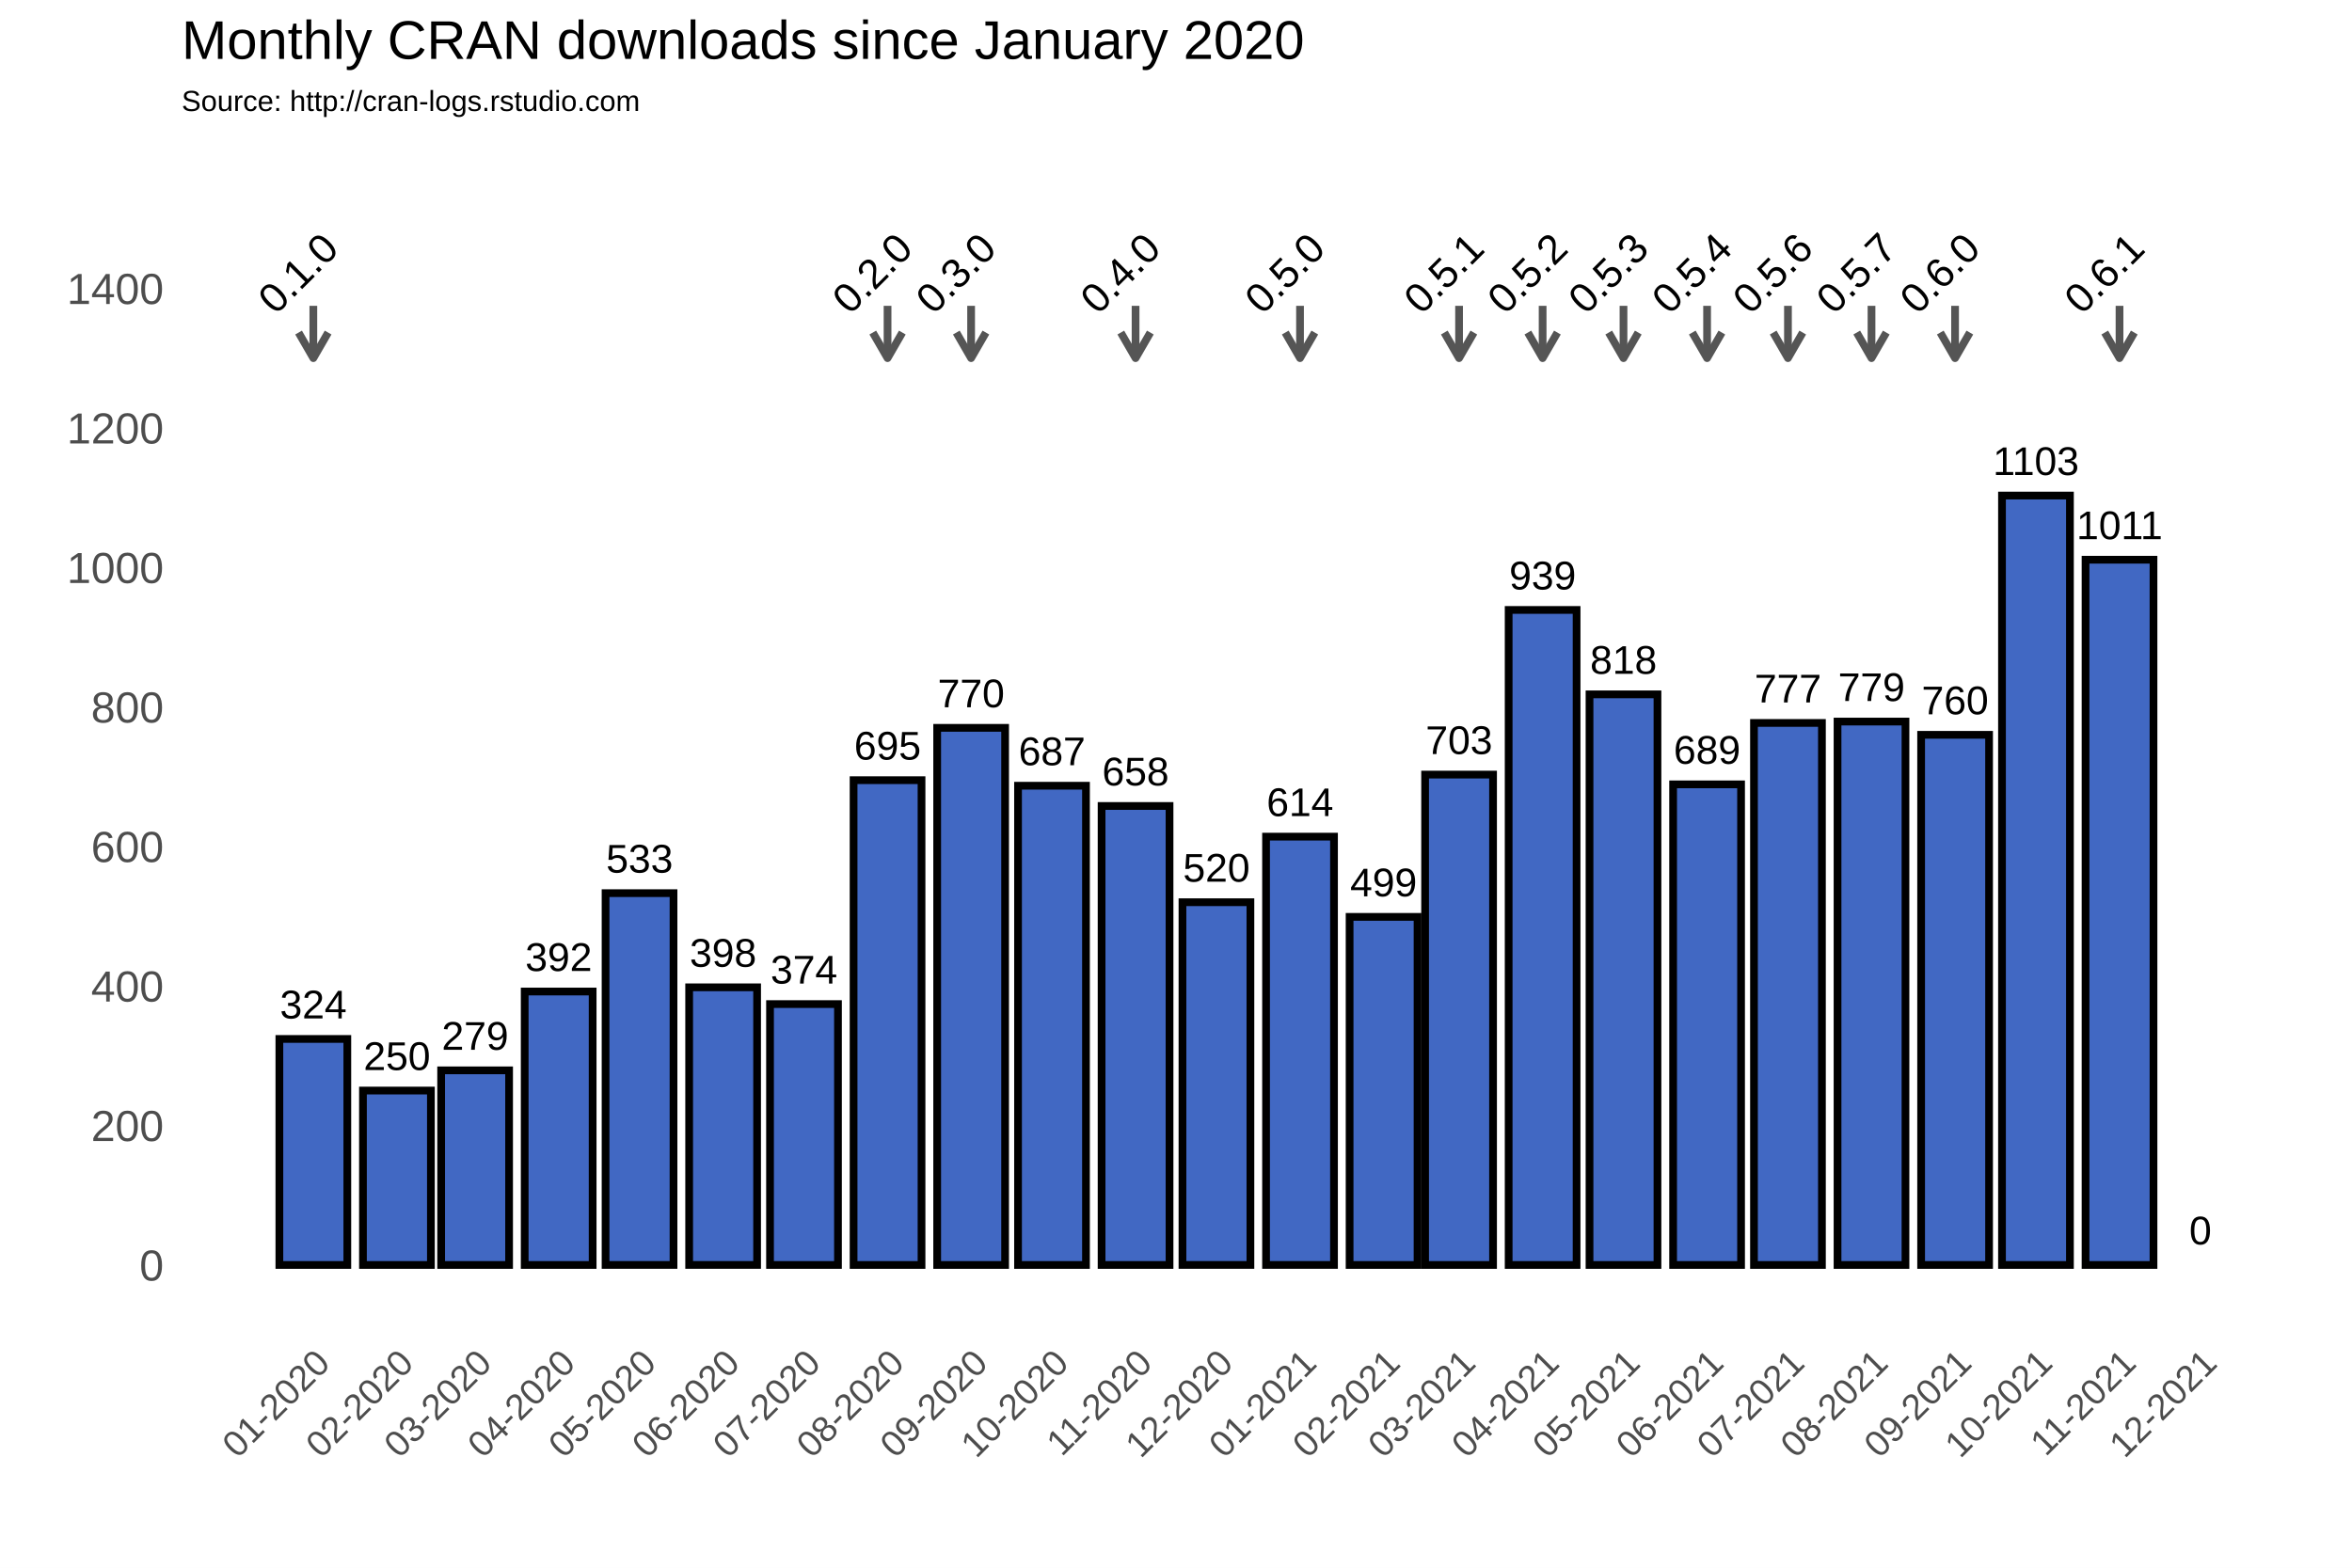
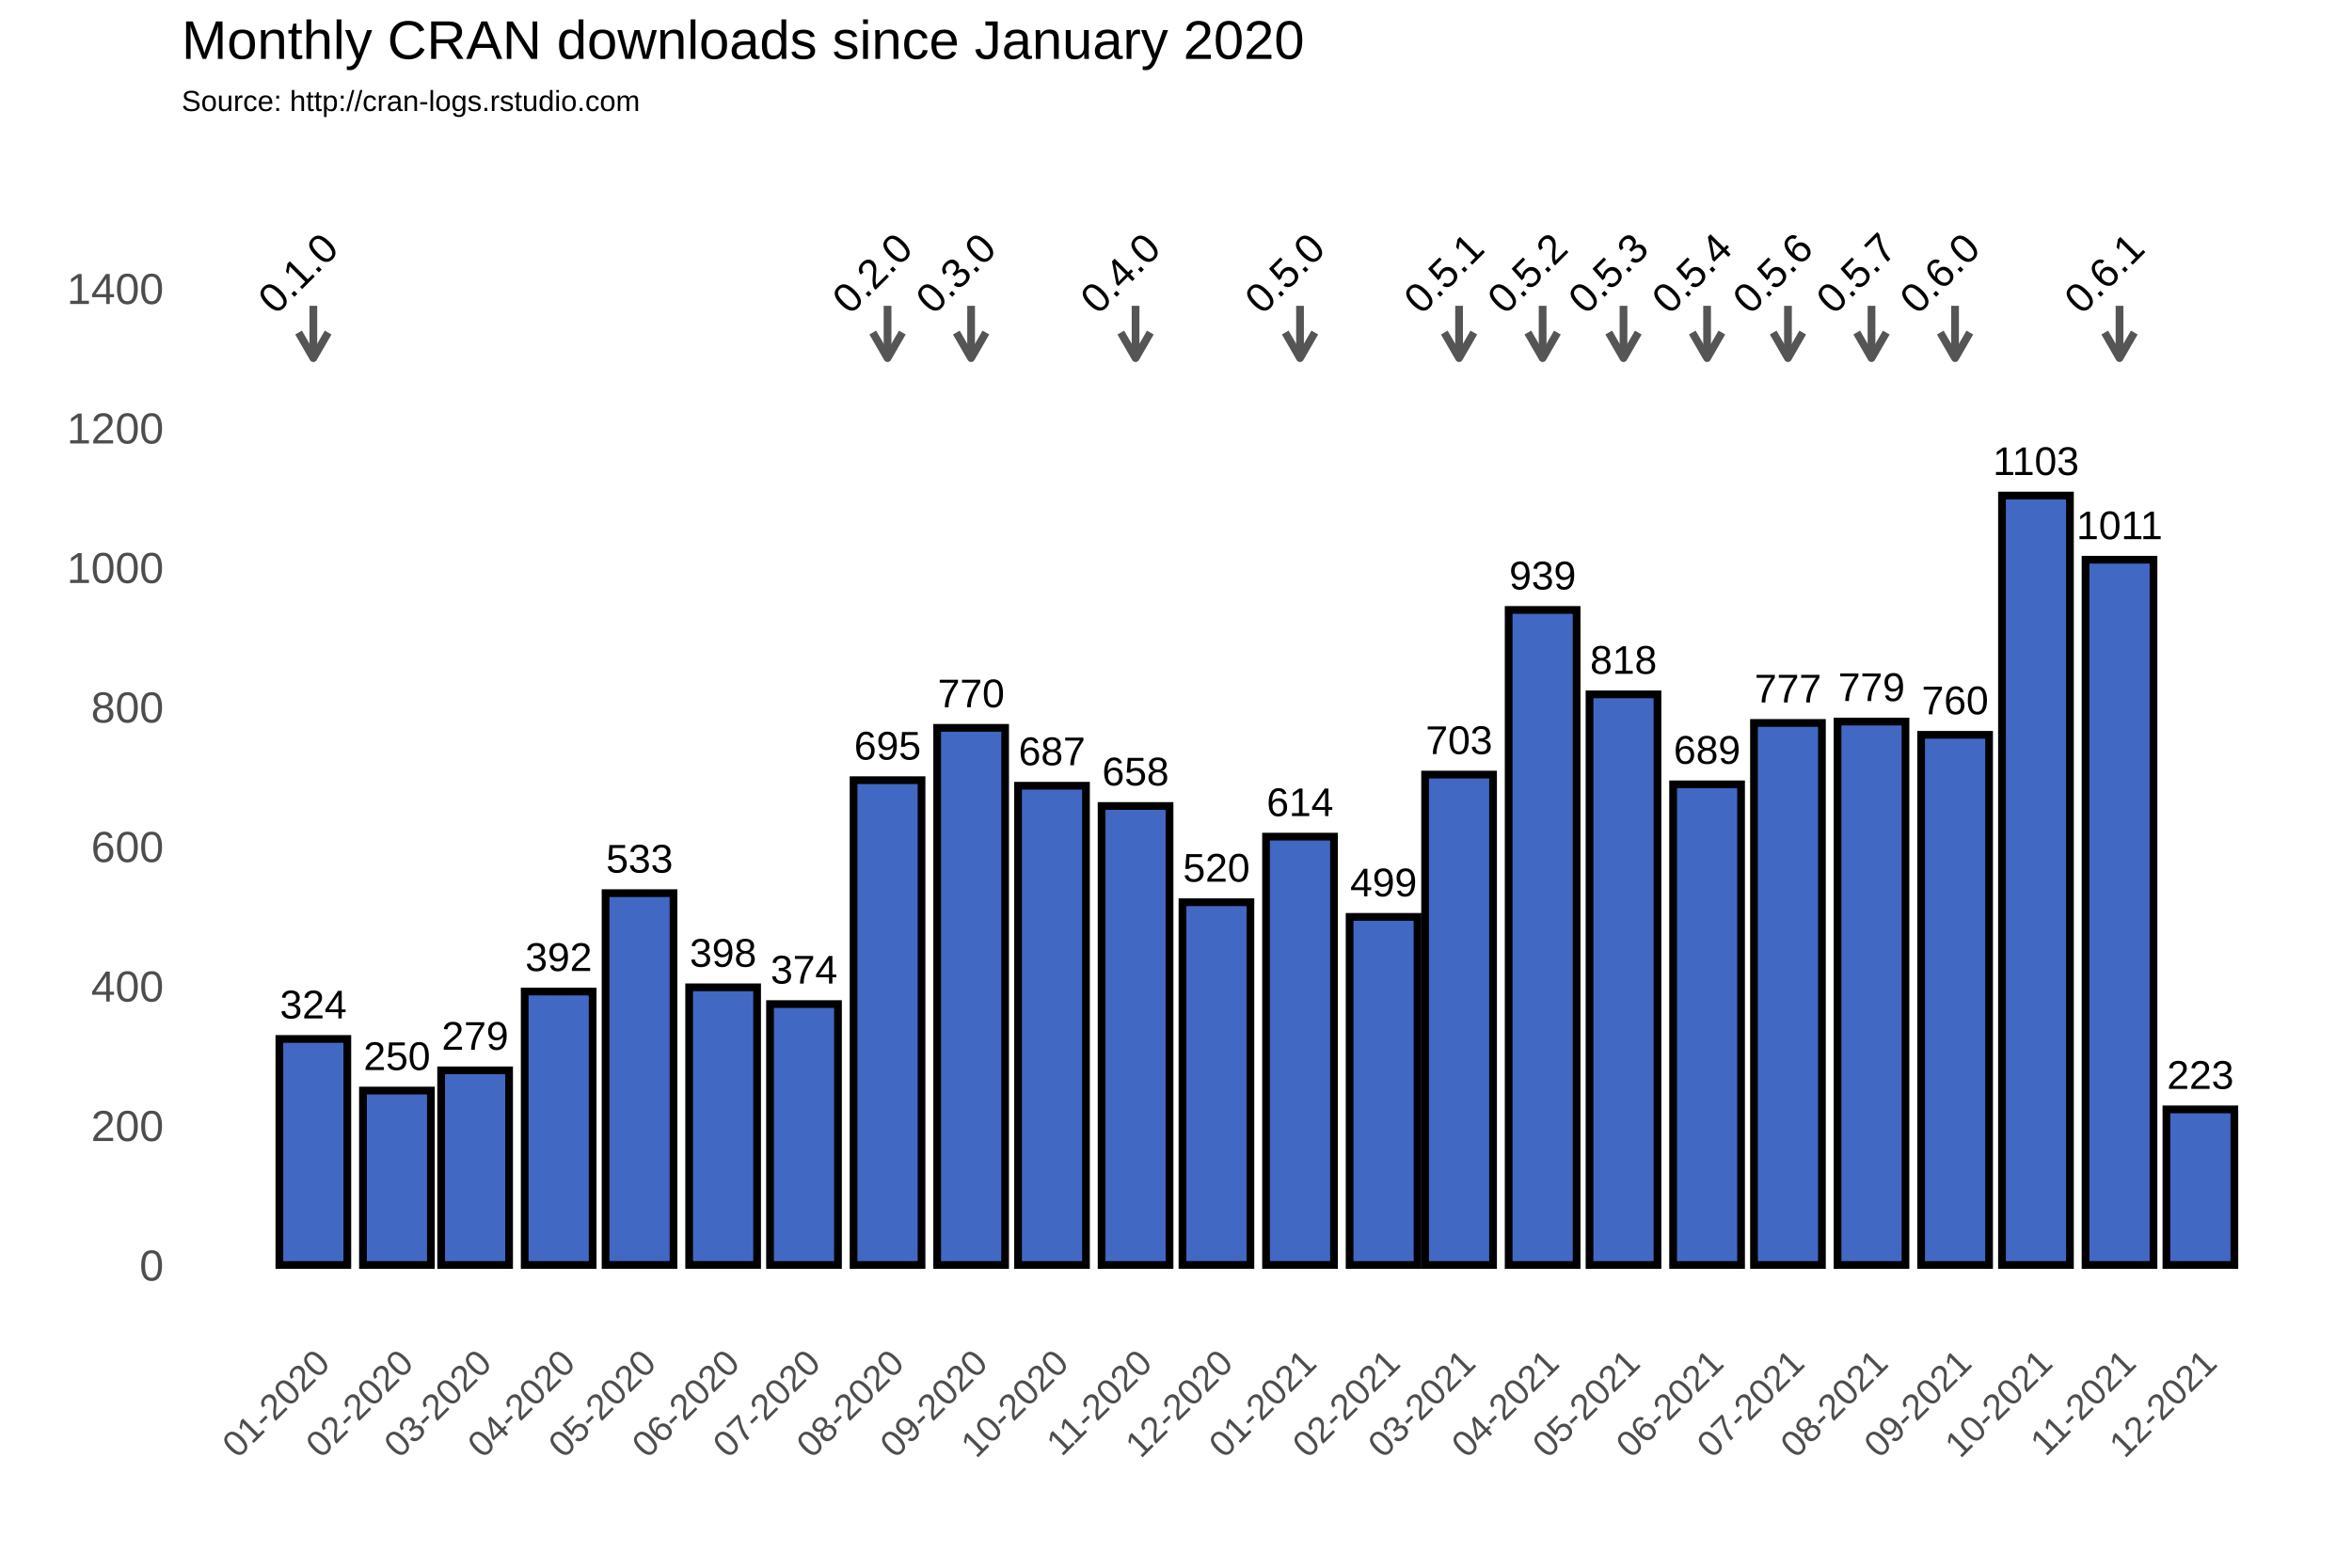
<svg xmlns="http://www.w3.org/2000/svg" class="svglite" width="648.00pt" height="432.00pt" viewBox="0 0 648.00 432.00">
  <defs>
    <style type="text/css">
    .svglite line, .svglite polyline, .svglite polygon, .svglite path, .svglite rect, .svglite circle {
      fill: none;
      stroke: #000000;
      stroke-linecap: round;
      stroke-linejoin: round;
      stroke-miterlimit: 10.00;
    }
  </style>
  </defs>
  <rect width="100%" height="100%" style="stroke: none; fill: #FFFFFF;" />
  <defs>
    <clipPath id="cpMC4wMHw2NDguMDB8MC4wMHw0MzIuMDA=">
      <rect x="0.00" y="0.00" width="648.00" height="432.00" />
    </clipPath>
  </defs>
  <g clip-path="url(#cpMC4wMHw2NDguMDB8MC4wMHw0MzIuMDA=)">
    <rect x="0.00" y="0.00" width="648.00" height="432.00" style="stroke-width: 1.07; stroke: #FFFFFF; fill: #FFFFFF;" />
  </g>
  <defs>
    <clipPath id="cpNTAuMDR8NjQyLjUyfDM3Ljc2fDM2My4zOA==">
      <rect x="50.04" y="37.76" width="592.48" height="325.62" />
    </clipPath>
  </defs>
  <g clip-path="url(#cpNTAuMDR8NjQyLjUyfDM3Ljc2fDM2My4zOA==)">
    <rect x="50.04" y="37.76" width="592.48" height="325.62" style="stroke-width: 1.07; stroke: none;" />
    <polyline points="50.04,329.36 642.52,329.36 " style="stroke-width: 0.53; stroke: #FFFFFF; stroke-linecap: butt;" />
    <polyline points="50.04,290.91 642.52,290.91 " style="stroke-width: 0.53; stroke: #FFFFFF; stroke-linecap: butt;" />
    <polyline points="50.04,252.47 642.52,252.47 " style="stroke-width: 0.53; stroke: #FFFFFF; stroke-linecap: butt;" />
    <polyline points="50.04,214.02 642.52,214.02 " style="stroke-width: 0.53; stroke: #FFFFFF; stroke-linecap: butt;" />
    <polyline points="50.04,175.58 642.52,175.58 " style="stroke-width: 0.53; stroke: #FFFFFF; stroke-linecap: butt;" />
    <polyline points="50.04,137.14 642.52,137.14 " style="stroke-width: 0.53; stroke: #FFFFFF; stroke-linecap: butt;" />
    <polyline points="50.04,98.69 642.52,98.69 " style="stroke-width: 0.53; stroke: #FFFFFF; stroke-linecap: butt;" />
    <polyline points="50.04,60.25 642.52,60.25 " style="stroke-width: 0.53; stroke: #FFFFFF; stroke-linecap: butt;" />
    <polyline points="50.04,41.03 642.52,41.03 " style="stroke-width: 0.53; stroke: #FFFFFF; stroke-linecap: butt;" />
    <polyline points="63.31,363.38 63.31,37.76 " style="stroke-width: 0.53; stroke: #FFFFFF; stroke-linecap: butt;" />
    <polyline points="74.82,363.38 74.82,37.76 " style="stroke-width: 0.53; stroke: #FFFFFF; stroke-linecap: butt;" />
    <polyline points="97.84,363.38 97.84,37.76 " style="stroke-width: 0.53; stroke: #FFFFFF; stroke-linecap: butt;" />
    <polyline points="120.13,363.38 120.13,37.76 " style="stroke-width: 0.53; stroke: #FFFFFF; stroke-linecap: butt;" />
    <polyline points="142.41,363.38 142.41,37.76 " style="stroke-width: 0.53; stroke: #FFFFFF; stroke-linecap: butt;" />
    <polyline points="165.06,363.38 165.06,37.76 " style="stroke-width: 0.53; stroke: #FFFFFF; stroke-linecap: butt;" />
    <polyline points="187.71,363.38 187.71,37.76 " style="stroke-width: 0.53; stroke: #FFFFFF; stroke-linecap: butt;" />
    <polyline points="210.37,363.38 210.37,37.76 " style="stroke-width: 0.53; stroke: #FFFFFF; stroke-linecap: butt;" />
    <polyline points="233.02,363.38 233.02,37.76 " style="stroke-width: 0.53; stroke: #FFFFFF; stroke-linecap: butt;" />
    <polyline points="256.04,363.38 256.04,37.76 " style="stroke-width: 0.53; stroke: #FFFFFF; stroke-linecap: butt;" />
    <polyline points="278.70,363.38 278.70,37.76 " style="stroke-width: 0.53; stroke: #FFFFFF; stroke-linecap: butt;" />
    <polyline points="301.35,363.38 301.35,37.76 " style="stroke-width: 0.53; stroke: #FFFFFF; stroke-linecap: butt;" />
    <polyline points="324.00,363.38 324.00,37.76 " style="stroke-width: 0.53; stroke: #FFFFFF; stroke-linecap: butt;" />
    <polyline points="346.65,363.38 346.65,37.76 " style="stroke-width: 0.53; stroke: #FFFFFF; stroke-linecap: butt;" />
    <polyline points="369.68,363.38 369.68,37.76 " style="stroke-width: 0.53; stroke: #FFFFFF; stroke-linecap: butt;" />
    <polyline points="391.59,363.38 391.59,37.76 " style="stroke-width: 0.53; stroke: #FFFFFF; stroke-linecap: butt;" />
    <polyline points="413.50,363.38 413.50,37.76 " style="stroke-width: 0.53; stroke: #FFFFFF; stroke-linecap: butt;" />
    <polyline points="436.15,363.38 436.15,37.76 " style="stroke-width: 0.53; stroke: #FFFFFF; stroke-linecap: butt;" />
    <polyline points="458.80,363.38 458.80,37.76 " style="stroke-width: 0.53; stroke: #FFFFFF; stroke-linecap: butt;" />
    <polyline points="481.46,363.38 481.46,37.76 " style="stroke-width: 0.53; stroke: #FFFFFF; stroke-linecap: butt;" />
    <polyline points="504.11,363.38 504.11,37.76 " style="stroke-width: 0.53; stroke: #FFFFFF; stroke-linecap: butt;" />
    <polyline points="527.13,363.38 527.13,37.76 " style="stroke-width: 0.53; stroke: #FFFFFF; stroke-linecap: butt;" />
    <polyline points="549.79,363.38 549.79,37.76 " style="stroke-width: 0.53; stroke: #FFFFFF; stroke-linecap: butt;" />
    <polyline points="572.44,363.38 572.44,37.76 " style="stroke-width: 0.53; stroke: #FFFFFF; stroke-linecap: butt;" />
    <polyline points="595.09,363.38 595.09,37.76 " style="stroke-width: 0.53; stroke: #FFFFFF; stroke-linecap: butt;" />
    <polyline points="617.74,363.38 617.74,37.76 " style="stroke-width: 0.53; stroke: #FFFFFF; stroke-linecap: butt;" />
    <polyline points="629.26,363.38 629.26,37.76 " style="stroke-width: 0.53; stroke: #FFFFFF; stroke-linecap: butt;" />
    <polyline points="50.04,348.58 642.52,348.58 " style="stroke-width: 1.07; stroke: #FFFFFF; stroke-linecap: butt;" />
    <polyline points="50.04,310.13 642.52,310.13 " style="stroke-width: 1.07; stroke: #FFFFFF; stroke-linecap: butt;" />
    <polyline points="50.04,271.69 642.52,271.69 " style="stroke-width: 1.07; stroke: #FFFFFF; stroke-linecap: butt;" />
    <polyline points="50.04,233.25 642.52,233.25 " style="stroke-width: 1.07; stroke: #FFFFFF; stroke-linecap: butt;" />
    <polyline points="50.04,194.80 642.52,194.80 " style="stroke-width: 1.07; stroke: #FFFFFF; stroke-linecap: butt;" />
    <polyline points="50.04,156.36 642.52,156.36 " style="stroke-width: 1.07; stroke: #FFFFFF; stroke-linecap: butt;" />
    <polyline points="50.04,117.91 642.52,117.91 " style="stroke-width: 1.07; stroke: #FFFFFF; stroke-linecap: butt;" />
    <polyline points="50.04,79.47 642.52,79.47 " style="stroke-width: 1.07; stroke: #FFFFFF; stroke-linecap: butt;" />
    <polyline points="86.33,363.38 86.33,37.76 " style="stroke-width: 1.07; stroke: #FFFFFF; stroke-linecap: butt;" />
    <polyline points="109.36,363.38 109.36,37.76 " style="stroke-width: 1.07; stroke: #FFFFFF; stroke-linecap: butt;" />
    <polyline points="130.90,363.38 130.90,37.76 " style="stroke-width: 1.07; stroke: #FFFFFF; stroke-linecap: butt;" />
    <polyline points="153.92,363.38 153.92,37.76 " style="stroke-width: 1.07; stroke: #FFFFFF; stroke-linecap: butt;" />
    <polyline points="176.20,363.38 176.20,37.76 " style="stroke-width: 1.07; stroke: #FFFFFF; stroke-linecap: butt;" />
    <polyline points="199.22,363.38 199.22,37.76 " style="stroke-width: 1.07; stroke: #FFFFFF; stroke-linecap: butt;" />
    <polyline points="221.51,363.38 221.51,37.76 " style="stroke-width: 1.07; stroke: #FFFFFF; stroke-linecap: butt;" />
    <polyline points="244.53,363.38 244.53,37.76 " style="stroke-width: 1.07; stroke: #FFFFFF; stroke-linecap: butt;" />
    <polyline points="267.55,363.38 267.55,37.76 " style="stroke-width: 1.07; stroke: #FFFFFF; stroke-linecap: butt;" />
    <polyline points="289.84,363.38 289.84,37.76 " style="stroke-width: 1.07; stroke: #FFFFFF; stroke-linecap: butt;" />
    <polyline points="312.86,363.38 312.86,37.76 " style="stroke-width: 1.07; stroke: #FFFFFF; stroke-linecap: butt;" />
    <polyline points="335.14,363.38 335.14,37.76 " style="stroke-width: 1.07; stroke: #FFFFFF; stroke-linecap: butt;" />
    <polyline points="358.17,363.38 358.17,37.76 " style="stroke-width: 1.07; stroke: #FFFFFF; stroke-linecap: butt;" />
    <polyline points="381.19,363.38 381.19,37.76 " style="stroke-width: 1.07; stroke: #FFFFFF; stroke-linecap: butt;" />
    <polyline points="401.99,363.38 401.99,37.76 " style="stroke-width: 1.07; stroke: #FFFFFF; stroke-linecap: butt;" />
    <polyline points="425.01,363.38 425.01,37.76 " style="stroke-width: 1.07; stroke: #FFFFFF; stroke-linecap: butt;" />
    <polyline points="447.29,363.38 447.29,37.76 " style="stroke-width: 1.07; stroke: #FFFFFF; stroke-linecap: butt;" />
    <polyline points="470.32,363.38 470.32,37.76 " style="stroke-width: 1.07; stroke: #FFFFFF; stroke-linecap: butt;" />
    <polyline points="492.60,363.38 492.60,37.76 " style="stroke-width: 1.07; stroke: #FFFFFF; stroke-linecap: butt;" />
    <polyline points="515.62,363.38 515.62,37.76 " style="stroke-width: 1.07; stroke: #FFFFFF; stroke-linecap: butt;" />
    <polyline points="538.64,363.38 538.64,37.76 " style="stroke-width: 1.07; stroke: #FFFFFF; stroke-linecap: butt;" />
    <polyline points="560.93,363.38 560.93,37.76 " style="stroke-width: 1.07; stroke: #FFFFFF; stroke-linecap: butt;" />
    <polyline points="583.95,363.38 583.95,37.76 " style="stroke-width: 1.07; stroke: #FFFFFF; stroke-linecap: butt;" />
    <polyline points="606.23,363.38 606.23,37.76 " style="stroke-width: 1.07; stroke: #FFFFFF; stroke-linecap: butt;" />
    <rect x="76.97" y="286.30" width="18.72" height="62.28" style="stroke-width: 2.13; stroke-linecap: square; stroke-linejoin: miter; fill: #4168C3;" />
    <rect x="100.00" y="300.52" width="18.72" height="48.06" style="stroke-width: 2.13; stroke-linecap: square; stroke-linejoin: miter; fill: #4168C3;" />
    <rect x="121.54" y="294.95" width="18.72" height="53.63" style="stroke-width: 2.13; stroke-linecap: square; stroke-linejoin: miter; fill: #4168C3;" />
    <rect x="144.56" y="273.23" width="18.72" height="75.35" style="stroke-width: 2.13; stroke-linecap: square; stroke-linejoin: miter; fill: #4168C3;" />
    <rect x="166.84" y="246.12" width="18.72" height="102.45" style="stroke-width: 2.13; stroke-linecap: square; stroke-linejoin: miter; fill: #4168C3;" />
    <rect x="189.87" y="272.07" width="18.72" height="76.50" style="stroke-width: 2.13; stroke-linecap: square; stroke-linejoin: miter; fill: #4168C3;" />
    <rect x="212.15" y="276.69" width="18.72" height="71.89" style="stroke-width: 2.13; stroke-linecap: square; stroke-linejoin: miter; fill: #4168C3;" />
    <rect x="235.17" y="214.99" width="18.72" height="133.59" style="stroke-width: 2.13; stroke-linecap: square; stroke-linejoin: miter; fill: #4168C3;" />
    <rect x="258.20" y="200.57" width="18.72" height="148.01" style="stroke-width: 2.13; stroke-linecap: square; stroke-linejoin: miter; fill: #4168C3;" />
    <rect x="280.48" y="216.52" width="18.72" height="132.06" style="stroke-width: 2.13; stroke-linecap: square; stroke-linejoin: miter; fill: #4168C3;" />
    <rect x="303.50" y="222.10" width="18.72" height="126.48" style="stroke-width: 2.13; stroke-linecap: square; stroke-linejoin: miter; fill: #4168C3;" />
    <rect x="325.78" y="248.62" width="18.72" height="99.95" style="stroke-width: 2.13; stroke-linecap: square; stroke-linejoin: miter; fill: #4168C3;" />
    <rect x="348.81" y="230.55" width="18.72" height="118.02" style="stroke-width: 2.13; stroke-linecap: square; stroke-linejoin: miter; fill: #4168C3;" />
    <rect x="371.83" y="252.66" width="18.72" height="95.92" style="stroke-width: 2.13; stroke-linecap: square; stroke-linejoin: miter; fill: #4168C3;" />
    <rect x="392.63" y="213.45" width="18.72" height="135.13" style="stroke-width: 2.13; stroke-linecap: square; stroke-linejoin: miter; fill: #4168C3;" />
    <rect x="415.65" y="168.08" width="18.72" height="180.50" style="stroke-width: 2.13; stroke-linecap: square; stroke-linejoin: miter; fill: #4168C3;" />
    <rect x="437.93" y="191.34" width="18.72" height="157.24" style="stroke-width: 2.13; stroke-linecap: square; stroke-linejoin: miter; fill: #4168C3;" />
    <rect x="460.96" y="216.14" width="18.72" height="132.44" style="stroke-width: 2.13; stroke-linecap: square; stroke-linejoin: miter; fill: #4168C3;" />
    <rect x="483.24" y="199.22" width="18.72" height="149.36" style="stroke-width: 2.13; stroke-linecap: square; stroke-linejoin: miter; fill: #4168C3;" />
    <rect x="506.26" y="198.84" width="18.72" height="149.74" style="stroke-width: 2.13; stroke-linecap: square; stroke-linejoin: miter; fill: #4168C3;" />
    <rect x="529.29" y="202.49" width="18.72" height="146.09" style="stroke-width: 2.13; stroke-linecap: square; stroke-linejoin: miter; fill: #4168C3;" />
    <rect x="551.57" y="136.56" width="18.72" height="212.02" style="stroke-width: 2.13; stroke-linecap: square; stroke-linejoin: miter; fill: #4168C3;" />
    <rect x="574.59" y="154.24" width="18.72" height="194.34" style="stroke-width: 2.13; stroke-linecap: square; stroke-linejoin: miter; fill: #4168C3;" />
-     <rect x="596.87" y="348.58" width="18.72" height="0.00" style="stroke-width: 2.13; stroke-linecap: square; stroke-linejoin: miter; fill: #4168C3;" />
+     <rect x="596.87" y="305.71" width="18.72" height="42.87" style="stroke-width: 2.13; stroke-linecap: square; stroke-linejoin: miter; fill: #4168C3;" />
    <text x="86.33" y="280.64" text-anchor="middle" style="font-size: 11.04px; font-family: Arial;" textLength="18.40px" lengthAdjust="spacingAndGlyphs">324</text>
    <text x="109.36" y="294.86" text-anchor="middle" style="font-size: 11.04px; font-family: Arial;" textLength="18.40px" lengthAdjust="spacingAndGlyphs">250</text>
    <text x="130.90" y="289.29" text-anchor="middle" style="font-size: 11.04px; font-family: Arial;" textLength="18.40px" lengthAdjust="spacingAndGlyphs">279</text>
    <text x="153.92" y="267.57" text-anchor="middle" style="font-size: 11.04px; font-family: Arial;" textLength="18.40px" lengthAdjust="spacingAndGlyphs">392</text>
    <text x="176.20" y="240.46" text-anchor="middle" style="font-size: 11.04px; font-family: Arial;" textLength="18.40px" lengthAdjust="spacingAndGlyphs">533</text>
    <text x="199.22" y="266.41" text-anchor="middle" style="font-size: 11.04px; font-family: Arial;" textLength="18.40px" lengthAdjust="spacingAndGlyphs">398</text>
    <text x="221.51" y="271.03" text-anchor="middle" style="font-size: 11.04px; font-family: Arial;" textLength="18.40px" lengthAdjust="spacingAndGlyphs">374</text>
    <text x="244.53" y="209.32" text-anchor="middle" style="font-size: 11.04px; font-family: Arial;" textLength="18.40px" lengthAdjust="spacingAndGlyphs">695</text>
    <text x="267.55" y="194.91" text-anchor="middle" style="font-size: 11.04px; font-family: Arial;" textLength="18.40px" lengthAdjust="spacingAndGlyphs">770</text>
    <text x="289.84" y="210.86" text-anchor="middle" style="font-size: 11.04px; font-family: Arial;" textLength="18.40px" lengthAdjust="spacingAndGlyphs">687</text>
    <text x="312.86" y="216.44" text-anchor="middle" style="font-size: 11.04px; font-family: Arial;" textLength="18.40px" lengthAdjust="spacingAndGlyphs">658</text>
    <text x="335.14" y="242.96" text-anchor="middle" style="font-size: 11.04px; font-family: Arial;" textLength="18.40px" lengthAdjust="spacingAndGlyphs">520</text>
    <text x="358.17" y="224.89" text-anchor="middle" style="font-size: 11.04px; font-family: Arial;" textLength="18.40px" lengthAdjust="spacingAndGlyphs">614</text>
    <text x="381.19" y="247.00" text-anchor="middle" style="font-size: 11.04px; font-family: Arial;" textLength="18.40px" lengthAdjust="spacingAndGlyphs">499</text>
    <text x="401.99" y="207.79" text-anchor="middle" style="font-size: 11.04px; font-family: Arial;" textLength="18.40px" lengthAdjust="spacingAndGlyphs">703</text>
    <text x="425.01" y="162.42" text-anchor="middle" style="font-size: 11.04px; font-family: Arial;" textLength="18.40px" lengthAdjust="spacingAndGlyphs">939</text>
    <text x="447.29" y="185.68" text-anchor="middle" style="font-size: 11.04px; font-family: Arial;" textLength="18.40px" lengthAdjust="spacingAndGlyphs">818</text>
    <text x="470.32" y="210.48" text-anchor="middle" style="font-size: 11.04px; font-family: Arial;" textLength="18.40px" lengthAdjust="spacingAndGlyphs">689</text>
    <text x="492.60" y="193.56" text-anchor="middle" style="font-size: 11.04px; font-family: Arial;" textLength="18.40px" lengthAdjust="spacingAndGlyphs">777</text>
    <text x="515.62" y="193.18" text-anchor="middle" style="font-size: 11.04px; font-family: Arial;" textLength="18.40px" lengthAdjust="spacingAndGlyphs">779</text>
    <text x="538.64" y="196.83" text-anchor="middle" style="font-size: 11.04px; font-family: Arial;" textLength="18.40px" lengthAdjust="spacingAndGlyphs">760</text>
    <text x="560.93" y="130.90" text-anchor="middle" style="font-size: 11.04px; font-family: Arial;" textLength="23.72px" lengthAdjust="spacingAndGlyphs">1103</text>
    <text x="583.95" y="148.58" text-anchor="middle" style="font-size: 11.04px; font-family: Arial;" textLength="23.72px" lengthAdjust="spacingAndGlyphs">1011</text>
-     <text x="606.23" y="342.92" text-anchor="middle" style="font-size: 11.04px; font-family: Arial;" textLength="6.13px" lengthAdjust="spacingAndGlyphs">0</text>
+     <text x="606.23" y="300.05" text-anchor="middle" style="font-size: 11.04px; font-family: Arial;" textLength="18.40px" lengthAdjust="spacingAndGlyphs">223</text>
    <line x1="86.33" y1="84.27" x2="86.33" y2="98.69" style="stroke-width: 2.13; stroke: #555555; stroke-linecap: butt;" />
    <polyline points="82.26,91.64 86.33,98.69 90.40,91.64 " style="stroke-width: 2.13; stroke: #555555; stroke-linecap: butt;" />
    <line x1="244.53" y1="84.27" x2="244.53" y2="98.69" style="stroke-width: 2.13; stroke: #555555; stroke-linecap: butt;" />
    <polyline points="240.46,91.64 244.53,98.69 248.60,91.64 " style="stroke-width: 2.13; stroke: #555555; stroke-linecap: butt;" />
    <line x1="267.55" y1="84.27" x2="267.55" y2="98.69" style="stroke-width: 2.13; stroke: #555555; stroke-linecap: butt;" />
    <polyline points="263.48,91.64 267.55,98.69 271.62,91.64 " style="stroke-width: 2.13; stroke: #555555; stroke-linecap: butt;" />
    <line x1="312.86" y1="84.27" x2="312.86" y2="98.69" style="stroke-width: 2.13; stroke: #555555; stroke-linecap: butt;" />
    <polyline points="308.79,91.64 312.86,98.69 316.93,91.64 " style="stroke-width: 2.13; stroke: #555555; stroke-linecap: butt;" />
    <line x1="358.17" y1="84.27" x2="358.17" y2="98.69" style="stroke-width: 2.13; stroke: #555555; stroke-linecap: butt;" />
    <polyline points="354.10,91.64 358.17,98.69 362.24,91.64 " style="stroke-width: 2.13; stroke: #555555; stroke-linecap: butt;" />
    <line x1="401.99" y1="84.27" x2="401.99" y2="98.69" style="stroke-width: 2.13; stroke: #555555; stroke-linecap: butt;" />
    <polyline points="397.92,91.64 401.99,98.69 406.06,91.64 " style="stroke-width: 2.13; stroke: #555555; stroke-linecap: butt;" />
    <line x1="425.01" y1="84.27" x2="425.01" y2="98.69" style="stroke-width: 2.13; stroke: #555555; stroke-linecap: butt;" />
    <polyline points="420.94,91.64 425.01,98.69 429.08,91.64 " style="stroke-width: 2.13; stroke: #555555; stroke-linecap: butt;" />
    <line x1="447.29" y1="84.27" x2="447.29" y2="98.69" style="stroke-width: 2.13; stroke: #555555; stroke-linecap: butt;" />
    <polyline points="443.22,91.64 447.29,98.69 451.36,91.64 " style="stroke-width: 2.13; stroke: #555555; stroke-linecap: butt;" />
    <line x1="470.32" y1="84.27" x2="470.32" y2="98.69" style="stroke-width: 2.13; stroke: #555555; stroke-linecap: butt;" />
    <polyline points="466.24,91.64 470.32,98.69 474.39,91.64 " style="stroke-width: 2.13; stroke: #555555; stroke-linecap: butt;" />
    <line x1="492.60" y1="84.27" x2="492.60" y2="98.69" style="stroke-width: 2.13; stroke: #555555; stroke-linecap: butt;" />
    <polyline points="488.53,91.64 492.60,98.69 496.67,91.64 " style="stroke-width: 2.13; stroke: #555555; stroke-linecap: butt;" />
    <line x1="515.62" y1="84.27" x2="515.62" y2="98.69" style="stroke-width: 2.13; stroke: #555555; stroke-linecap: butt;" />
    <polyline points="511.55,91.64 515.62,98.69 519.69,91.64 " style="stroke-width: 2.13; stroke: #555555; stroke-linecap: butt;" />
    <line x1="538.64" y1="84.27" x2="538.64" y2="98.69" style="stroke-width: 2.13; stroke: #555555; stroke-linecap: butt;" />
    <polyline points="534.57,91.64 538.64,98.69 542.71,91.64 " style="stroke-width: 2.13; stroke: #555555; stroke-linecap: butt;" />
    <line x1="583.95" y1="84.27" x2="583.95" y2="98.69" style="stroke-width: 2.13; stroke: #555555; stroke-linecap: butt;" />
    <polyline points="579.88,91.64 583.95,98.69 588.02,91.64 " style="stroke-width: 2.13; stroke: #555555; stroke-linecap: butt;" />
    <text transform="translate(84.89,78.03) rotate(-45)" text-anchor="middle" style="font-size: 11.38px; font-family: Arial;" textLength="25.31px" lengthAdjust="spacingAndGlyphs">0.1.0</text>
    <text transform="translate(243.09,78.03) rotate(-45)" text-anchor="middle" style="font-size: 11.38px; font-family: Arial;" textLength="25.31px" lengthAdjust="spacingAndGlyphs">0.2.0</text>
    <text transform="translate(266.11,78.03) rotate(-45)" text-anchor="middle" style="font-size: 11.38px; font-family: Arial;" textLength="25.31px" lengthAdjust="spacingAndGlyphs">0.3.0</text>
    <text transform="translate(311.42,78.03) rotate(-45)" text-anchor="middle" style="font-size: 11.38px; font-family: Arial;" textLength="25.31px" lengthAdjust="spacingAndGlyphs">0.4.0</text>
    <text transform="translate(356.73,78.03) rotate(-45)" text-anchor="middle" style="font-size: 11.38px; font-family: Arial;" textLength="25.31px" lengthAdjust="spacingAndGlyphs">0.5.0</text>
    <text transform="translate(400.55,78.03) rotate(-45)" text-anchor="middle" style="font-size: 11.38px; font-family: Arial;" textLength="25.31px" lengthAdjust="spacingAndGlyphs">0.5.1</text>
    <text transform="translate(423.57,78.03) rotate(-45)" text-anchor="middle" style="font-size: 11.38px; font-family: Arial;" textLength="25.31px" lengthAdjust="spacingAndGlyphs">0.5.2</text>
    <text transform="translate(445.85,78.03) rotate(-45)" text-anchor="middle" style="font-size: 11.38px; font-family: Arial;" textLength="25.31px" lengthAdjust="spacingAndGlyphs">0.5.3</text>
    <text transform="translate(468.88,78.03) rotate(-45)" text-anchor="middle" style="font-size: 11.38px; font-family: Arial;" textLength="25.31px" lengthAdjust="spacingAndGlyphs">0.5.4</text>
    <text transform="translate(491.16,78.03) rotate(-45)" text-anchor="middle" style="font-size: 11.38px; font-family: Arial;" textLength="25.31px" lengthAdjust="spacingAndGlyphs">0.5.6</text>
    <text transform="translate(514.18,78.03) rotate(-45)" text-anchor="middle" style="font-size: 11.38px; font-family: Arial;" textLength="25.31px" lengthAdjust="spacingAndGlyphs">0.5.7</text>
    <text transform="translate(537.21,78.03) rotate(-45)" text-anchor="middle" style="font-size: 11.38px; font-family: Arial;" textLength="25.31px" lengthAdjust="spacingAndGlyphs">0.6.0</text>
    <text transform="translate(582.51,78.03) rotate(-45)" text-anchor="middle" style="font-size: 11.38px; font-family: Arial;" textLength="25.31px" lengthAdjust="spacingAndGlyphs">0.6.1</text>
  </g>
  <g clip-path="url(#cpMC4wMHw2NDguMDB8MC4wMHw0MzIuMDA=)">
    <text x="45.11" y="352.88" text-anchor="end" style="font-size: 12.00px; fill: #4D4D4D; font-family: Arial;" textLength="6.67px" lengthAdjust="spacingAndGlyphs">0</text>
    <text x="45.11" y="314.43" text-anchor="end" style="font-size: 12.00px; fill: #4D4D4D; font-family: Arial;" textLength="20.02px" lengthAdjust="spacingAndGlyphs">200</text>
    <text x="45.11" y="275.99" text-anchor="end" style="font-size: 12.00px; fill: #4D4D4D; font-family: Arial;" textLength="20.02px" lengthAdjust="spacingAndGlyphs">400</text>
    <text x="45.11" y="237.54" text-anchor="end" style="font-size: 12.00px; fill: #4D4D4D; font-family: Arial;" textLength="20.02px" lengthAdjust="spacingAndGlyphs">600</text>
    <text x="45.11" y="199.10" text-anchor="end" style="font-size: 12.00px; fill: #4D4D4D; font-family: Arial;" textLength="20.02px" lengthAdjust="spacingAndGlyphs">800</text>
    <text x="45.11" y="160.66" text-anchor="end" style="font-size: 12.00px; fill: #4D4D4D; font-family: Arial;" textLength="26.70px" lengthAdjust="spacingAndGlyphs">1000</text>
    <text x="45.11" y="122.21" text-anchor="end" style="font-size: 12.00px; fill: #4D4D4D; font-family: Arial;" textLength="26.70px" lengthAdjust="spacingAndGlyphs">1200</text>
    <text x="45.11" y="83.77" text-anchor="end" style="font-size: 12.00px; fill: #4D4D4D; font-family: Arial;" textLength="26.70px" lengthAdjust="spacingAndGlyphs">1400</text>
    <text transform="translate(91.40,376.17) rotate(-45)" text-anchor="end" style="font-size: 10.00px; fill: #4D4D4D; font-family: Arial;" textLength="36.73px" lengthAdjust="spacingAndGlyphs">01-2020</text>
    <text transform="translate(114.42,376.17) rotate(-45)" text-anchor="end" style="font-size: 10.00px; fill: #4D4D4D; font-family: Arial;" textLength="36.73px" lengthAdjust="spacingAndGlyphs">02-2020</text>
    <text transform="translate(135.96,376.17) rotate(-45)" text-anchor="end" style="font-size: 10.00px; fill: #4D4D4D; font-family: Arial;" textLength="36.73px" lengthAdjust="spacingAndGlyphs">03-2020</text>
    <text transform="translate(158.99,376.17) rotate(-45)" text-anchor="end" style="font-size: 10.00px; fill: #4D4D4D; font-family: Arial;" textLength="36.73px" lengthAdjust="spacingAndGlyphs">04-2020</text>
    <text transform="translate(181.27,376.17) rotate(-45)" text-anchor="end" style="font-size: 10.00px; fill: #4D4D4D; font-family: Arial;" textLength="36.73px" lengthAdjust="spacingAndGlyphs">05-2020</text>
    <text transform="translate(204.29,376.17) rotate(-45)" text-anchor="end" style="font-size: 10.00px; fill: #4D4D4D; font-family: Arial;" textLength="36.73px" lengthAdjust="spacingAndGlyphs">06-2020</text>
    <text transform="translate(226.57,376.17) rotate(-45)" text-anchor="end" style="font-size: 10.00px; fill: #4D4D4D; font-family: Arial;" textLength="36.73px" lengthAdjust="spacingAndGlyphs">07-2020</text>
    <text transform="translate(249.60,376.17) rotate(-45)" text-anchor="end" style="font-size: 10.00px; fill: #4D4D4D; font-family: Arial;" textLength="36.73px" lengthAdjust="spacingAndGlyphs">08-2020</text>
    <text transform="translate(272.62,376.17) rotate(-45)" text-anchor="end" style="font-size: 10.00px; fill: #4D4D4D; font-family: Arial;" textLength="36.73px" lengthAdjust="spacingAndGlyphs">09-2020</text>
    <text transform="translate(294.90,376.17) rotate(-45)" text-anchor="end" style="font-size: 10.00px; fill: #4D4D4D; font-family: Arial;" textLength="36.73px" lengthAdjust="spacingAndGlyphs">10-2020</text>
    <text transform="translate(317.93,376.17) rotate(-45)" text-anchor="end" style="font-size: 10.00px; fill: #4D4D4D; font-family: Arial;" textLength="35.99px" lengthAdjust="spacingAndGlyphs">11-2020</text>
    <text transform="translate(340.21,376.17) rotate(-45)" text-anchor="end" style="font-size: 10.00px; fill: #4D4D4D; font-family: Arial;" textLength="36.73px" lengthAdjust="spacingAndGlyphs">12-2020</text>
    <text transform="translate(363.23,376.17) rotate(-45)" text-anchor="end" style="font-size: 10.00px; fill: #4D4D4D; font-family: Arial;" textLength="36.73px" lengthAdjust="spacingAndGlyphs">01-2021</text>
    <text transform="translate(386.26,376.17) rotate(-45)" text-anchor="end" style="font-size: 10.00px; fill: #4D4D4D; font-family: Arial;" textLength="36.73px" lengthAdjust="spacingAndGlyphs">02-2021</text>
    <text transform="translate(407.05,376.17) rotate(-45)" text-anchor="end" style="font-size: 10.00px; fill: #4D4D4D; font-family: Arial;" textLength="36.73px" lengthAdjust="spacingAndGlyphs">03-2021</text>
    <text transform="translate(430.08,376.17) rotate(-45)" text-anchor="end" style="font-size: 10.00px; fill: #4D4D4D; font-family: Arial;" textLength="36.73px" lengthAdjust="spacingAndGlyphs">04-2021</text>
    <text transform="translate(452.36,376.17) rotate(-45)" text-anchor="end" style="font-size: 10.00px; fill: #4D4D4D; font-family: Arial;" textLength="36.73px" lengthAdjust="spacingAndGlyphs">05-2021</text>
    <text transform="translate(475.38,376.17) rotate(-45)" text-anchor="end" style="font-size: 10.00px; fill: #4D4D4D; font-family: Arial;" textLength="36.73px" lengthAdjust="spacingAndGlyphs">06-2021</text>
    <text transform="translate(497.66,376.17) rotate(-45)" text-anchor="end" style="font-size: 10.00px; fill: #4D4D4D; font-family: Arial;" textLength="36.73px" lengthAdjust="spacingAndGlyphs">07-2021</text>
    <text transform="translate(520.69,376.17) rotate(-45)" text-anchor="end" style="font-size: 10.00px; fill: #4D4D4D; font-family: Arial;" textLength="36.73px" lengthAdjust="spacingAndGlyphs">08-2021</text>
    <text transform="translate(543.71,376.17) rotate(-45)" text-anchor="end" style="font-size: 10.00px; fill: #4D4D4D; font-family: Arial;" textLength="36.73px" lengthAdjust="spacingAndGlyphs">09-2021</text>
    <text transform="translate(565.99,376.17) rotate(-45)" text-anchor="end" style="font-size: 10.00px; fill: #4D4D4D; font-family: Arial;" textLength="36.73px" lengthAdjust="spacingAndGlyphs">10-2021</text>
    <text transform="translate(589.02,376.17) rotate(-45)" text-anchor="end" style="font-size: 10.00px; fill: #4D4D4D; font-family: Arial;" textLength="35.99px" lengthAdjust="spacingAndGlyphs">11-2021</text>
    <text transform="translate(611.30,376.17) rotate(-45)" text-anchor="end" style="font-size: 10.00px; fill: #4D4D4D; font-family: Arial;" textLength="36.73px" lengthAdjust="spacingAndGlyphs">12-2021</text>
    <text x="50.04" y="30.59" style="font-size: 8.00px; font-family: Arial;" textLength="126.32px" lengthAdjust="spacingAndGlyphs">Source: http://cran-logs.rstudio.com</text>
    <text x="50.04" y="16.22" style="font-size: 15.00px; font-family: Arial;" textLength="309.25px" lengthAdjust="spacingAndGlyphs">Monthly CRAN downloads since January 2020</text>
  </g>
</svg>
